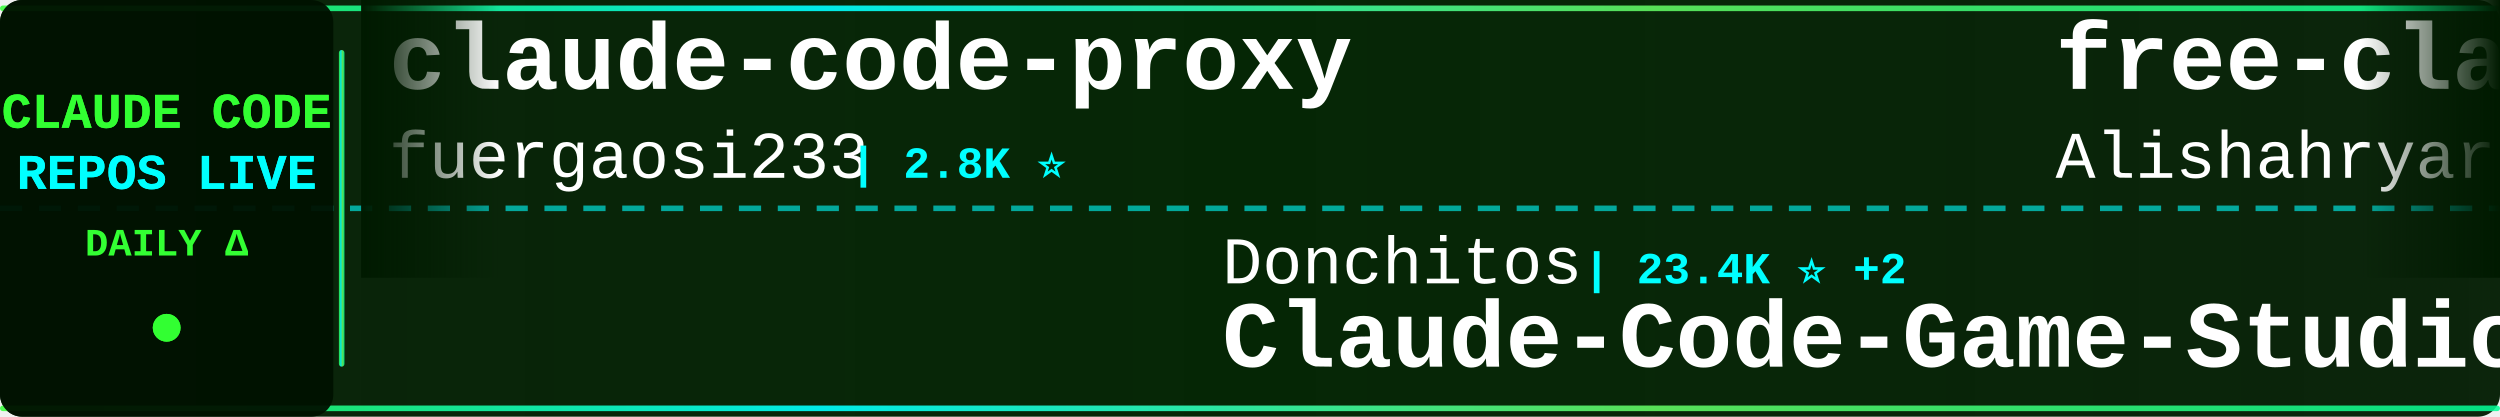
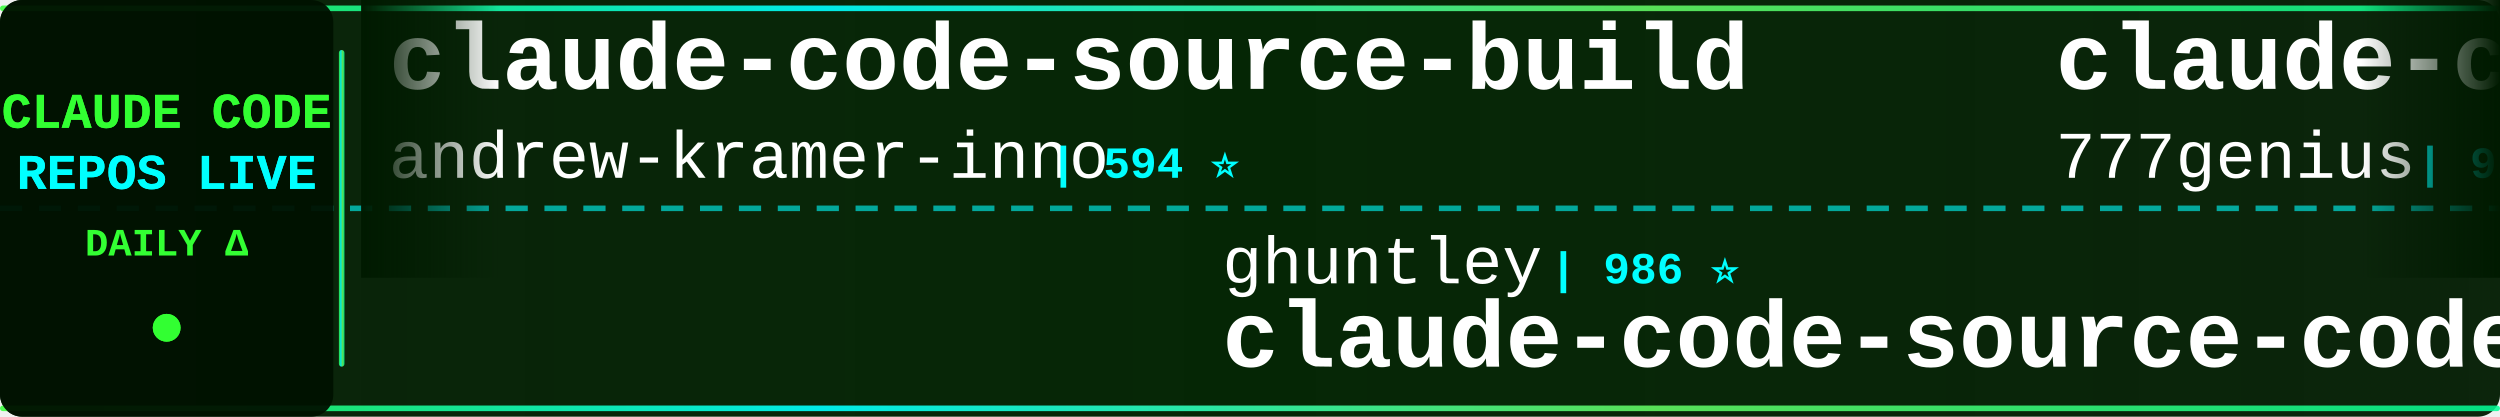
<svg xmlns="http://www.w3.org/2000/svg" width="900" height="150">
  <defs>
    <linearGradient id="tickerBg" x1="0%" y1="0%" x2="100%" y2="0%">
      <stop offset="0%" style="stop-color:#001a00;stop-opacity:0.95" />
      <stop offset="50%" style="stop-color:#002200;stop-opacity:0.98" />
      <stop offset="100%" style="stop-color:#001a00;stop-opacity:0.95" />
    </linearGradient>
    <linearGradient id="borderGrad" x1="0%" y1="0%" x2="100%" y2="0%">
      <stop offset="0%" style="stop-color:#33ff33;stop-opacity:0.85">
        <animate attributeName="stop-opacity" values="0.85;1;0.85" dur="2s" repeatCount="indefinite" />
      </stop>
      <stop offset="33%" style="stop-color:#00ffff;stop-opacity:0.9">
        <animate attributeName="stop-opacity" values="0.9;1;0.9" dur="2.2s" repeatCount="indefinite" />
      </stop>
      <stop offset="66%" style="stop-color:#66ff66;stop-opacity:0.85">
        <animate attributeName="stop-opacity" values="0.85;1;0.85" dur="1.8s" repeatCount="indefinite" />
      </stop>
      <stop offset="100%" style="stop-color:#00ff99;stop-opacity:0.85">
        <animate attributeName="stop-opacity" values="0.85;1;0.85" dur="2s" repeatCount="indefinite" />
      </stop>
    </linearGradient>
    <filter id="textGlow">
      <feGaussianBlur stdDeviation="0.1" result="coloredBlur" />
      <feMerge>
        <feMergeNode in="coloredBlur" />
        <feMergeNode in="SourceGraphic" />
      </feMerge>
    </filter>
    <filter id="metricGlow">
      <feGaussianBlur stdDeviation="0.2" result="coloredBlur" />
      <feMerge>
        <feMergeNode in="coloredBlur" />
        <feMergeNode in="SourceGraphic" />
      </feMerge>
    </filter>
    <linearGradient id="leftFade" x1="0%" y1="0%" x2="100%" y2="0%">
      <stop offset="0%" style="stop-color:#001a00;stop-opacity:1" />
      <stop offset="100%" style="stop-color:#001a00;stop-opacity:0" />
    </linearGradient>
    <linearGradient id="rightFade" x1="0%" y1="0%" x2="100%" y2="0%">
      <stop offset="0%" style="stop-color:#001a00;stop-opacity:0" />
      <stop offset="100%" style="stop-color:#001a00;stop-opacity:1" />
    </linearGradient>
  </defs>
  <rect width="900" height="150" fill="url(#tickerBg)" rx="8" />
  <rect x="0" y="2" width="900" height="2" fill="url(#borderGrad)" rx="1" />
  <rect x="0" y="146" width="900" height="2" fill="url(#borderGrad)" rx="1" />
  <line x1="0" y1="75" x2="900" y2="75" stroke="#00ffff" stroke-width="2" stroke-dasharray="8 6" opacity="0.6" />
  <rect x="0" y="0" width="120" height="150" fill="#001100" opacity="0.95" rx="8" />
  <text x="60" y="46" font-family="'Courier New', monospace" font-size="18" font-weight="bold" fill="#33ff33" text-anchor="middle" filter="url(#textGlow)">
    CLAUDE CODE
  </text>
  <text x="60" y="68" font-family="'Courier New', monospace" font-size="18" font-weight="bold" fill="#00ffff" text-anchor="middle" filter="url(#textGlow)">
    REPOS LIVE
  </text>
  <text x="60" y="92" font-family="'Courier New', monospace" font-size="14" font-weight="bold" fill="#33ff33" text-anchor="middle">
    DAILY Δ
  </text>
  <circle cx="60" cy="118" r="5" fill="#33ff33" filter="url(#metricGlow)">
    <animate attributeName="r" values="4;6;4" dur="1.5s" repeatCount="indefinite" />
    <animate attributeName="opacity" values="0.6;1;0.6" dur="1.5s" repeatCount="indefinite" />
  </circle>
  <rect x="122" y="18" width="2" height="114" fill="url(#borderGrad)" rx="1" />
  <clipPath id="tickerClip">
    <rect x="130" y="0" width="770" height="150" />
  </clipPath>
  <g clip-path="url(#tickerClip)">
    <g id="tickerItems">
      <animateTransform attributeName="transform" attributeType="XML" type="translate" from="0 0" to="-3000 0" dur="54s" repeatCount="indefinite" />
      <g transform="translate(0, 0)">
+         <text x="140" y="32" font-family="'Courier New', monospace" font-size="34" font-weight="bold" fill="#ffffff">claude-code-source-build</text>
+         <text x="140" y="64" font-family="'Courier New', monospace" font-size="24" font-weight="normal" fill="#ffffff" opacity="1.0">andrew-kramer-inno</text>
+         <text x="378" y="64" font-family="'Courier New', monospace" font-size="16" font-weight="bold" fill="#00ffff"> | 594 ⭐</text>
+       </g>
+       <g transform="translate(300, 0)">
+         <text x="140" y="102" font-family="'Courier New', monospace" font-size="24" font-weight="normal" fill="#ffffff" opacity="1.0">ghuntley</text>
+         <text x="258" y="102" font-family="'Courier New', monospace" font-size="16" font-weight="bold" fill="#00ffff"> | 986 ⭐</text>
+         <text x="140" y="132" font-family="'Courier New', monospace" font-size="34" font-weight="bold" fill="#ffffff">claude-code-source-code-...</text>
+       </g>
+       <g transform="translate(600, 0)">
+         <text x="140" y="32" font-family="'Courier New', monospace" font-size="34" font-weight="bold" fill="#ffffff">claude-code-source-code</text>
+         <text x="140" y="64" font-family="'Courier New', monospace" font-size="24" font-weight="normal" fill="#ffffff" opacity="1.0">777genius</text>
+         <text x="270" y="64" font-family="'Courier New', monospace" font-size="16" font-weight="bold" fill="#00ffff"> | 920 ⭐</text>
+       </g>
+       <g transform="translate(900, 0)">
+         <text x="140" y="102" font-family="'Courier New', monospace" font-size="24" font-weight="normal" fill="#ffffff" opacity="1.0">davila7</text>
+         <text x="246" y="102" font-family="'Courier New', monospace" font-size="16" font-weight="bold" fill="#00ffff"> | 29.9K ⭐ +2</text>
+         <text x="140" y="132" font-family="'Courier New', monospace" font-size="34" font-weight="bold" fill="#ffffff">claude-code-templates</text>
+       </g>
+       <g transform="translate(1200, 0)">
+         <text x="140" y="32" font-family="'Courier New', monospace" font-size="34" font-weight="bold" fill="#ffffff">Claude-Code</text>
+         <text x="140" y="64" font-family="'Courier New', monospace" font-size="24" font-weight="normal" fill="#ffffff" opacity="1.0">OrcaWhisper</text>
+         <text x="294" y="64" font-family="'Courier New', monospace" font-size="16" font-weight="bold" fill="#00ffff"> | 86 ⭐</text>
+       </g>
+       <g transform="translate(1500, 0)">
+         <text x="140" y="102" font-family="'Courier New', monospace" font-size="24" font-weight="normal" fill="#ffffff" opacity="1.0">anthropics</text>
+         <text x="282" y="102" font-family="'Courier New', monospace" font-size="16" font-weight="bold" fill="#00ffff"> | 164.2K ⭐ +37</text>
+         <text x="140" y="132" font-family="'Courier New', monospace" font-size="34" font-weight="bold" fill="#ffffff">skills</text>
+       </g>
+       <g transform="translate(1800, 0)">
        <text x="140" y="32" font-family="'Courier New', monospace" font-size="34" font-weight="bold" fill="#ffffff">claude-code-proxy</text>
        <text x="140" y="64" font-family="'Courier New', monospace" font-size="24" font-weight="normal" fill="#ffffff" opacity="1.0">fuergaosi233</text>
        <text x="306" y="64" font-family="'Courier New', monospace" font-size="16" font-weight="bold" fill="#00ffff"> | 2.8K ⭐</text>
      </g>
-       <g transform="translate(300, 0)">
-         <text x="140" y="102" font-family="'Courier New', monospace" font-size="24" font-weight="normal" fill="#ffffff" opacity="1.0">Donchitos</text>
-         <text x="270" y="102" font-family="'Courier New', monospace" font-size="16" font-weight="bold" fill="#00ffff"> | 23.4K ⭐ +2</text>
-         <text x="140" y="132" font-family="'Courier New', monospace" font-size="34" font-weight="bold" fill="#ffffff">Claude-Code-Game-Studios</text>
+       <g transform="translate(2100, 0)">
+         <text x="140" y="102" font-family="'Courier New', monospace" font-size="24" font-weight="normal" fill="#ffffff" opacity="1.0">Yeachan-Heo</text>
+         <text x="294" y="102" font-family="'Courier New', monospace" font-size="16" font-weight="bold" fill="#00ffff"> | 38.1K ⭐ +3</text>
+         <text x="140" y="132" font-family="'Courier New', monospace" font-size="34" font-weight="bold" fill="#ffffff">oh-my-claudecode</text>
      </g>
-       <g transform="translate(600, 0)">
-         <text x="140" y="32" font-family="'Courier New', monospace" font-size="34" font-weight="bold" fill="#ffffff">free-claude-code</text>
-         <text x="140" y="64" font-family="'Courier New', monospace" font-size="24" font-weight="normal" fill="#ffffff" opacity="1.0">Alishahryar1</text>
-         <text x="306" y="64" font-family="'Courier New', monospace" font-size="16" font-weight="bold" fill="#00ffff"> | 42.3K ⭐ +13</text>
+       <g transform="translate(2400, 0)">
+         <text x="140" y="32" font-family="'Courier New', monospace" font-size="34" font-weight="bold" fill="#ffffff">claude-code-showcase</text>
+         <text x="140" y="64" font-family="'Courier New', monospace" font-size="24" font-weight="normal" fill="#ffffff" opacity="1.0">ChrisWiles</text>
+         <text x="282" y="64" font-family="'Courier New', monospace" font-size="16" font-weight="bold" fill="#00ffff"> | 6.0K ⭐</text>
      </g>
-       <g transform="translate(900, 0)">
-         <text x="140" y="102" font-family="'Courier New', monospace" font-size="24" font-weight="normal" fill="#ffffff" opacity="1.0">pengchengneo</text>
-         <text x="306" y="102" font-family="'Courier New', monospace" font-size="16" font-weight="bold" fill="#00ffff"> | 1.7K ⭐</text>
-         <text x="140" y="132" font-family="'Courier New', monospace" font-size="34" font-weight="bold" fill="#ffffff">Claude-Code</text>
+       <g transform="translate(2700, 0)">
+         <text x="140" y="102" font-family="'Courier New', monospace" font-size="24" font-weight="normal" fill="#ffffff" opacity="1.0">krusemediallc</text>
+         <text x="318" y="102" font-family="'Courier New', monospace" font-size="16" font-weight="bold" fill="#00ffff"> | 1.0K ⭐</text>
+         <text x="140" y="132" font-family="'Courier New', monospace" font-size="34" font-weight="bold" fill="#ffffff">arcads-claude-code</text>
      </g>
-       <g transform="translate(1200, 0)">
-         <text x="140" y="32" font-family="'Courier New', monospace" font-size="34" font-weight="bold" fill="#ffffff">sc-claude-code-files</text>
-         <text x="140" y="64" font-family="'Courier New', monospace" font-size="24" font-weight="normal" fill="#ffffff" opacity="1.0">https-deeplearning-ai</text>
-         <text x="414" y="64" font-family="'Courier New', monospace" font-size="16" font-weight="bold" fill="#00ffff"> | 536 ⭐</text>
+       <g transform="translate(3000, 0)">
+         <text x="140" y="32" font-family="'Courier New', monospace" font-size="34" font-weight="bold" fill="#ffffff">claude-code-source-build</text>
+         <text x="140" y="64" font-family="'Courier New', monospace" font-size="24" font-weight="normal" fill="#ffffff" opacity="1.0">andrew-kramer-inno</text>
+         <text x="378" y="64" font-family="'Courier New', monospace" font-size="16" font-weight="bold" fill="#00ffff"> | 594 ⭐</text>
      </g>
-       <g transform="translate(1500, 0)">
-         <text x="140" y="102" font-family="'Courier New', monospace" font-size="24" font-weight="normal" fill="#ffffff" opacity="1.0">KPR111</text>
-         <text x="234" y="102" font-family="'Courier New', monospace" font-size="16" font-weight="bold" fill="#00ffff"> | 18 ⭐</text>
-         <text x="140" y="132" font-family="'Courier New', monospace" font-size="34" font-weight="bold" fill="#ffffff">Claude-Code</text>
-       </g>
-       <g transform="translate(1800, 0)">
-         <text x="140" y="32" font-family="'Courier New', monospace" font-size="34" font-weight="bold" fill="#ffffff">claude-code-source</text>
-         <text x="140" y="64" font-family="'Courier New', monospace" font-size="24" font-weight="normal" fill="#ffffff" opacity="1.0">hangsman</text>
-         <text x="258" y="64" font-family="'Courier New', monospace" font-size="16" font-weight="bold" fill="#00ffff"> | 787 ⭐</text>
-       </g>
-       <g transform="translate(2100, 0)">
+       <g transform="translate(3300, 0)">
        <text x="140" y="102" font-family="'Courier New', monospace" font-size="24" font-weight="normal" fill="#ffffff" opacity="1.0">ghuntley</text>
        <text x="258" y="102" font-family="'Courier New', monospace" font-size="16" font-weight="bold" fill="#00ffff"> | 986 ⭐</text>
        <text x="140" y="132" font-family="'Courier New', monospace" font-size="34" font-weight="bold" fill="#ffffff">claude-code-source-code-...</text>
      </g>
-       <g transform="translate(2400, 0)">
-         <text x="140" y="32" font-family="'Courier New', monospace" font-size="34" font-weight="bold" fill="#ffffff">claude-code-guide</text>
-         <text x="140" y="64" font-family="'Courier New', monospace" font-size="24" font-weight="normal" fill="#ffffff" opacity="1.0">zebbern</text>
-         <text x="246" y="64" font-family="'Courier New', monospace" font-size="16" font-weight="bold" fill="#00ffff"> | 4.4K ⭐ +1</text>
-       </g>
-       <g transform="translate(2700, 0)">
-         <text x="140" y="102" font-family="'Courier New', monospace" font-size="24" font-weight="normal" fill="#ffffff" opacity="1.0">anthropics</text>
-         <text x="282" y="102" font-family="'Courier New', monospace" font-size="16" font-weight="bold" fill="#00ffff"> | 164.1K ⭐ +17</text>
-         <text x="140" y="132" font-family="'Courier New', monospace" font-size="34" font-weight="bold" fill="#ffffff">skills</text>
-       </g>
-       <g transform="translate(3000, 0)">
-         <text x="140" y="32" font-family="'Courier New', monospace" font-size="34" font-weight="bold" fill="#ffffff">claude-code-proxy</text>
-         <text x="140" y="64" font-family="'Courier New', monospace" font-size="24" font-weight="normal" fill="#ffffff" opacity="1.0">fuergaosi233</text>
-         <text x="306" y="64" font-family="'Courier New', monospace" font-size="16" font-weight="bold" fill="#00ffff"> | 2.8K ⭐</text>
-       </g>
-       <g transform="translate(3300, 0)">
-         <text x="140" y="102" font-family="'Courier New', monospace" font-size="24" font-weight="normal" fill="#ffffff" opacity="1.0">Donchitos</text>
-         <text x="270" y="102" font-family="'Courier New', monospace" font-size="16" font-weight="bold" fill="#00ffff"> | 23.4K ⭐ +2</text>
-         <text x="140" y="132" font-family="'Courier New', monospace" font-size="34" font-weight="bold" fill="#ffffff">Claude-Code-Game-Studios</text>
-       </g>
      <g transform="translate(3600, 0)">
-         <text x="140" y="32" font-family="'Courier New', monospace" font-size="34" font-weight="bold" fill="#ffffff">free-claude-code</text>
-         <text x="140" y="64" font-family="'Courier New', monospace" font-size="24" font-weight="normal" fill="#ffffff" opacity="1.0">Alishahryar1</text>
-         <text x="306" y="64" font-family="'Courier New', monospace" font-size="16" font-weight="bold" fill="#00ffff"> | 42.3K ⭐ +13</text>
+         <text x="140" y="32" font-family="'Courier New', monospace" font-size="34" font-weight="bold" fill="#ffffff">claude-code-source-code</text>
+         <text x="140" y="64" font-family="'Courier New', monospace" font-size="24" font-weight="normal" fill="#ffffff" opacity="1.0">777genius</text>
+         <text x="270" y="64" font-family="'Courier New', monospace" font-size="16" font-weight="bold" fill="#00ffff"> | 920 ⭐</text>
      </g>
      <g transform="translate(3900, 0)">
-         <text x="140" y="102" font-family="'Courier New', monospace" font-size="24" font-weight="normal" fill="#ffffff" opacity="1.0">pengchengneo</text>
-         <text x="306" y="102" font-family="'Courier New', monospace" font-size="16" font-weight="bold" fill="#00ffff"> | 1.7K ⭐</text>
-         <text x="140" y="132" font-family="'Courier New', monospace" font-size="34" font-weight="bold" fill="#ffffff">Claude-Code</text>
+         <text x="140" y="102" font-family="'Courier New', monospace" font-size="24" font-weight="normal" fill="#ffffff" opacity="1.0">davila7</text>
+         <text x="246" y="102" font-family="'Courier New', monospace" font-size="16" font-weight="bold" fill="#00ffff"> | 29.9K ⭐ +2</text>
+         <text x="140" y="132" font-family="'Courier New', monospace" font-size="34" font-weight="bold" fill="#ffffff">claude-code-templates</text>
      </g>
    </g>
  </g>
  <rect x="130" y="0" width="50" height="100" fill="url(#leftFade)" />
  <rect x="850" y="0" width="50" height="100" fill="url(#rightFade)" />
</svg>
